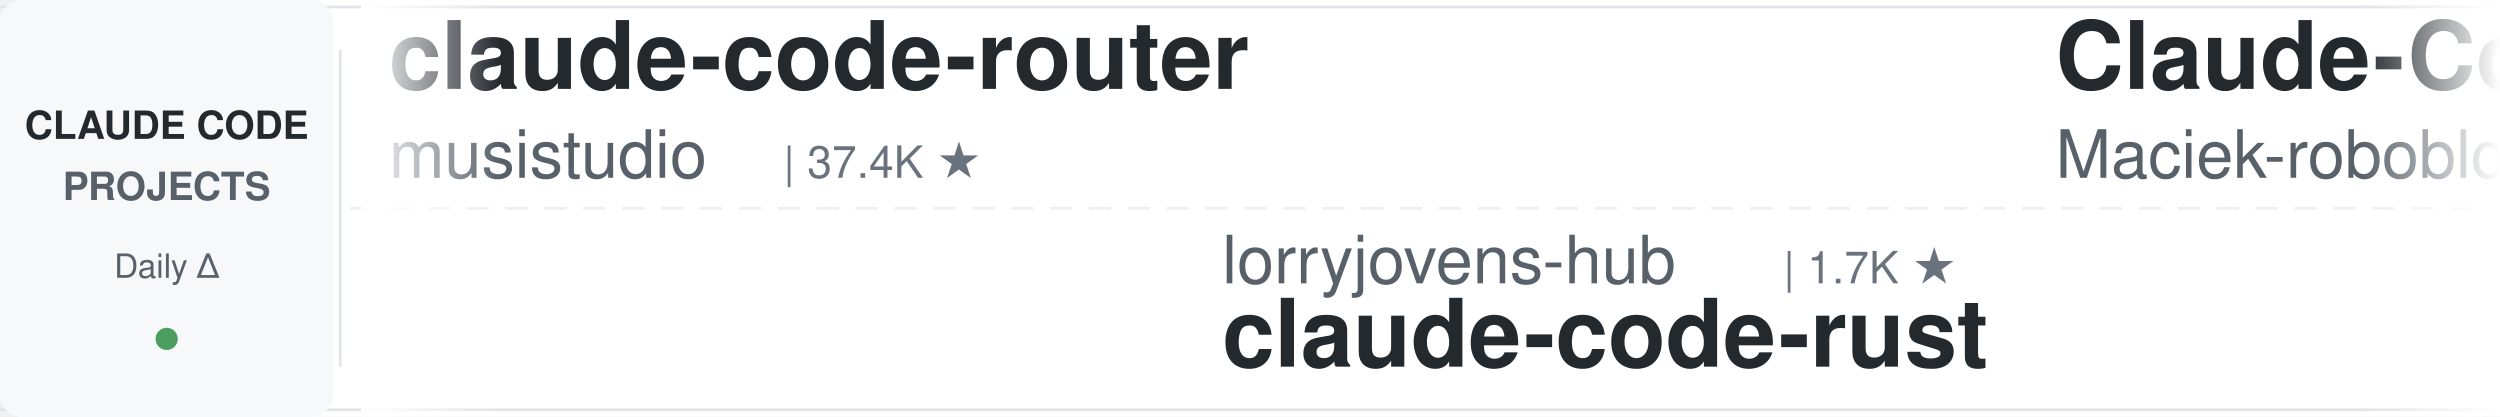
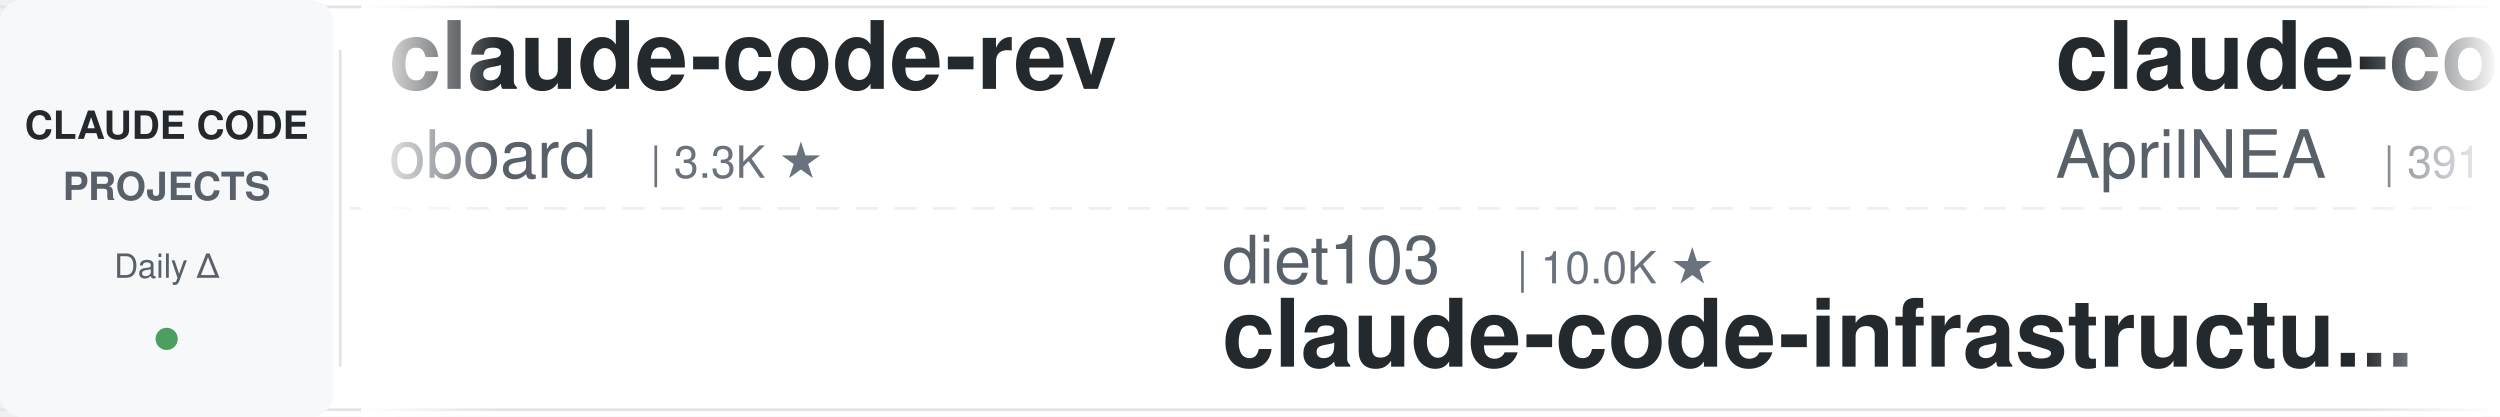
<svg xmlns="http://www.w3.org/2000/svg" width="900" height="150">
  <defs>
    <linearGradient id="leftFade" x1="0%" y1="0%" x2="100%" y2="0%">
      <stop offset="0%" style="stop-color:#ffffff;stop-opacity:1" />
      <stop offset="100%" style="stop-color:#ffffff;stop-opacity:0" />
    </linearGradient>
    <linearGradient id="rightFade" x1="0%" y1="0%" x2="100%" y2="0%">
      <stop offset="0%" style="stop-color:#ffffff;stop-opacity:0" />
      <stop offset="100%" style="stop-color:#ffffff;stop-opacity:1" />
    </linearGradient>
  </defs>
  <rect width="900" height="150" fill="#ffffff" rx="8" />
  <rect x="0" y="2" width="900" height="1" fill="#e1e4e8" />
  <rect x="0" y="147" width="900" height="1" fill="#e1e4e8" />
  <line x1="0" y1="75" x2="900" y2="75" stroke="#e1e4e8" stroke-width="1" stroke-dasharray="8 6" opacity="0.6" />
  <rect x="0" y="0" width="120" height="150" fill="#f6f8fa" rx="8" />
  <text x="60" y="50" font-family="-apple-system, BlinkMacSystemFont, 'Segoe UI', Helvetica, Arial, sans-serif" font-size="14" font-weight="600" fill="#24292e" text-anchor="middle">CLAUDE CODE</text>
  <text x="60" y="72" font-family="-apple-system, BlinkMacSystemFont, 'Segoe UI', Helvetica, Arial, sans-serif" font-size="14" font-weight="600" fill="#586069" text-anchor="middle">PROJECTS</text>
  <text x="60" y="100" font-family="-apple-system, BlinkMacSystemFont, 'Segoe UI', Helvetica, Arial, sans-serif" font-size="12" font-weight="500" fill="#586069" text-anchor="middle">Daily Δ</text>
  <circle cx="60" cy="122" r="4" fill="#22863a" opacity="0.8" />
  <rect x="122" y="18" width="1" height="114" fill="#e1e4e8" />
  <clipPath id="tickerClip">
    <rect x="130" y="0" width="770" height="150" />
  </clipPath>
  <g clip-path="url(#tickerClip)">
    <g id="tickerItems">
      <animateTransform attributeName="transform" attributeType="XML" type="translate" from="0 0" to="-3000 0" dur="54s" repeatCount="indefinite" />
      <g transform="translate(0, 0)">
-         <text x="140" y="32" font-family="-apple-system, BlinkMacSystemFont, 'Segoe UI', Helvetica, Arial, sans-serif" font-size="34" font-weight="600" fill="#24292e">claude-code-router</text>
-         <text x="140" y="64" font-family="-apple-system, BlinkMacSystemFont, 'Segoe UI', Helvetica, Arial, sans-serif" font-size="24" font-weight="400" fill="#586069">musistudio</text>
-         <text x="282" y="64" font-family="-apple-system, BlinkMacSystemFont, 'Segoe UI', Helvetica, Arial, sans-serif" font-size="16" font-weight="500" fill="#6a737d">| 37.4K ★</text>
+         <text x="140" y="32" font-family="-apple-system, BlinkMacSystemFont, 'Segoe UI', Helvetica, Arial, sans-serif" font-size="34" font-weight="600" fill="#24292e">claude-code-rev</text>
+         <text x="140" y="64" font-family="-apple-system, BlinkMacSystemFont, 'Segoe UI', Helvetica, Arial, sans-serif" font-size="24" font-weight="400" fill="#586069">oboard</text>
+         <text x="234" y="64" font-family="-apple-system, BlinkMacSystemFont, 'Segoe UI', Helvetica, Arial, sans-serif" font-size="16" font-weight="500" fill="#6a737d">| 3.3K ★</text>
      </g>
      <g transform="translate(300, 0)">
-         <text x="140" y="102" font-family="-apple-system, BlinkMacSystemFont, 'Segoe UI', Helvetica, Arial, sans-serif" font-size="24" font-weight="400" fill="#586069">lorryjovens-hub</text>
-         <text x="342" y="102" font-family="-apple-system, BlinkMacSystemFont, 'Segoe UI', Helvetica, Arial, sans-serif" font-size="16" font-weight="500" fill="#6a737d">| 1.7K ★</text>
-         <text x="140" y="132" font-family="-apple-system, BlinkMacSystemFont, 'Segoe UI', Helvetica, Arial, sans-serif" font-size="34" font-weight="600" fill="#24292e">claude-code-rust</text>
+         <text x="140" y="102" font-family="-apple-system, BlinkMacSystemFont, 'Segoe UI', Helvetica, Arial, sans-serif" font-size="24" font-weight="400" fill="#586069">diet103</text>
+         <text x="246" y="102" font-family="-apple-system, BlinkMacSystemFont, 'Segoe UI', Helvetica, Arial, sans-serif" font-size="16" font-weight="500" fill="#6a737d">| 10.0K ★</text>
+         <text x="140" y="132" font-family="-apple-system, BlinkMacSystemFont, 'Segoe UI', Helvetica, Arial, sans-serif" font-size="34" font-weight="600" fill="#24292e">claude-code-infrastructu...</text>
      </g>
      <g transform="translate(600, 0)">
-         <text x="140" y="32" font-family="-apple-system, BlinkMacSystemFont, 'Segoe UI', Helvetica, Arial, sans-serif" font-size="34" font-weight="600" fill="#24292e">Claude-Code-Usage-Monito...</text>
-         <text x="140" y="64" font-family="-apple-system, BlinkMacSystemFont, 'Segoe UI', Helvetica, Arial, sans-serif" font-size="24" font-weight="400" fill="#586069">Maciek-roboblog</text>
-         <text x="342" y="64" font-family="-apple-system, BlinkMacSystemFont, 'Segoe UI', Helvetica, Arial, sans-serif" font-size="16" font-weight="500" fill="#6a737d">| 8.7K ★</text>
+         <text x="140" y="32" font-family="-apple-system, BlinkMacSystemFont, 'Segoe UI', Helvetica, Arial, sans-serif" font-size="34" font-weight="600" fill="#24292e">claude-code-source</text>
+         <text x="140" y="64" font-family="-apple-system, BlinkMacSystemFont, 'Segoe UI', Helvetica, Arial, sans-serif" font-size="24" font-weight="400" fill="#586069">AprilNEA</text>
+         <text x="258" y="64" font-family="-apple-system, BlinkMacSystemFont, 'Segoe UI', Helvetica, Arial, sans-serif" font-size="16" font-weight="500" fill="#6a737d">| 391 ★</text>
      </g>
      <g transform="translate(900, 0)">
+         <text x="140" y="102" font-family="-apple-system, BlinkMacSystemFont, 'Segoe UI', Helvetica, Arial, sans-serif" font-size="24" font-weight="400" fill="#586069">Windy3f3f3f3f</text>
+         <text x="318" y="102" font-family="-apple-system, BlinkMacSystemFont, 'Segoe UI', Helvetica, Arial, sans-serif" font-size="16" font-weight="500" fill="#6a737d">| 3.7K ★</text>
+         <text x="140" y="132" font-family="-apple-system, BlinkMacSystemFont, 'Segoe UI', Helvetica, Arial, sans-serif" font-size="34" font-weight="600" fill="#24292e">how-claude-code-works</text>
+       </g>
+       <g transform="translate(1200, 0)">
+         <text x="140" y="32" font-family="-apple-system, BlinkMacSystemFont, 'Segoe UI', Helvetica, Arial, sans-serif" font-size="34" font-weight="600" fill="#24292e">claude-code-proxy</text>
+         <text x="140" y="64" font-family="-apple-system, BlinkMacSystemFont, 'Segoe UI', Helvetica, Arial, sans-serif" font-size="24" font-weight="400" fill="#586069">fuergaosi233</text>
+         <text x="306" y="64" font-family="-apple-system, BlinkMacSystemFont, 'Segoe UI', Helvetica, Arial, sans-serif" font-size="16" font-weight="500" fill="#6a737d">| 2.8K ★</text>
+       </g>
+       <g transform="translate(1500, 0)">
        <text x="140" y="102" font-family="-apple-system, BlinkMacSystemFont, 'Segoe UI', Helvetica, Arial, sans-serif" font-size="24" font-weight="400" fill="#586069">pedrohcgs</text>
        <text x="270" y="102" font-family="-apple-system, BlinkMacSystemFont, 'Segoe UI', Helvetica, Arial, sans-serif" font-size="16" font-weight="500" fill="#6a737d">| 1.6K ★</text>
        <text x="140" y="132" font-family="-apple-system, BlinkMacSystemFont, 'Segoe UI', Helvetica, Arial, sans-serif" font-size="34" font-weight="600" fill="#24292e">claude-code-my-workflow</text>
      </g>
-       <g transform="translate(1200, 0)">
-         <text x="140" y="32" font-family="-apple-system, BlinkMacSystemFont, 'Segoe UI', Helvetica, Arial, sans-serif" font-size="34" font-weight="600" fill="#24292e">awesome-claude-code</text>
-         <text x="140" y="64" font-family="-apple-system, BlinkMacSystemFont, 'Segoe UI', Helvetica, Arial, sans-serif" font-size="24" font-weight="400" fill="#586069">jqueryscript</text>
-         <text x="306" y="64" font-family="-apple-system, BlinkMacSystemFont, 'Segoe UI', Helvetica, Arial, sans-serif" font-size="16" font-weight="500" fill="#6a737d">| 518 ★</text>
-       </g>
-       <g transform="translate(1500, 0)">
-         <text x="140" y="102" font-family="-apple-system, BlinkMacSystemFont, 'Segoe UI', Helvetica, Arial, sans-serif" font-size="24" font-weight="400" fill="#586069">Chachamaru127</text>
-         <text x="318" y="102" font-family="-apple-system, BlinkMacSystemFont, 'Segoe UI', Helvetica, Arial, sans-serif" font-size="16" font-weight="500" fill="#6a737d">| 3.1K ★</text>
-         <text x="140" y="132" font-family="-apple-system, BlinkMacSystemFont, 'Segoe UI', Helvetica, Arial, sans-serif" font-size="34" font-weight="600" fill="#24292e">claude-code-harness</text>
-       </g>
      <g transform="translate(1800, 0)">
-         <text x="140" y="32" font-family="-apple-system, BlinkMacSystemFont, 'Segoe UI', Helvetica, Arial, sans-serif" font-size="34" font-weight="600" fill="#24292e">claude-code-tudou</text>
-         <text x="140" y="64" font-family="-apple-system, BlinkMacSystemFont, 'Segoe UI', Helvetica, Arial, sans-serif" font-size="24" font-weight="400" fill="#586069">AICoderTudou</text>
-         <text x="306" y="64" font-family="-apple-system, BlinkMacSystemFont, 'Segoe UI', Helvetica, Arial, sans-serif" font-size="16" font-weight="500" fill="#6a737d">| 494 ★</text>
+         <text x="140" y="32" font-family="-apple-system, BlinkMacSystemFont, 'Segoe UI', Helvetica, Arial, sans-serif" font-size="34" font-weight="600" fill="#24292e">claude-code-local</text>
+         <text x="140" y="64" font-family="-apple-system, BlinkMacSystemFont, 'Segoe UI', Helvetica, Arial, sans-serif" font-size="24" font-weight="400" fill="#586069">nicedreamzapp</text>
+         <text x="318" y="64" font-family="-apple-system, BlinkMacSystemFont, 'Segoe UI', Helvetica, Arial, sans-serif" font-size="16" font-weight="500" fill="#6a737d">| 3.3K ★</text>
      </g>
      <g transform="translate(2100, 0)">
-         <text x="140" y="102" font-family="-apple-system, BlinkMacSystemFont, 'Segoe UI', Helvetica, Arial, sans-serif" font-size="24" font-weight="400" fill="#586069">digitalsamba</text>
-         <text x="306" y="102" font-family="-apple-system, BlinkMacSystemFont, 'Segoe UI', Helvetica, Arial, sans-serif" font-size="16" font-weight="500" fill="#6a737d">| 2.1K ★</text>
-         <text x="140" y="132" font-family="-apple-system, BlinkMacSystemFont, 'Segoe UI', Helvetica, Arial, sans-serif" font-size="34" font-weight="600" fill="#24292e">claude-code-video-toolki...</text>
+         <text x="140" y="102" font-family="-apple-system, BlinkMacSystemFont, 'Segoe UI', Helvetica, Arial, sans-serif" font-size="24" font-weight="400" fill="#586069">hangsman</text>
+         <text x="258" y="102" font-family="-apple-system, BlinkMacSystemFont, 'Segoe UI', Helvetica, Arial, sans-serif" font-size="16" font-weight="500" fill="#6a737d">| 795 ★</text>
+         <text x="140" y="132" font-family="-apple-system, BlinkMacSystemFont, 'Segoe UI', Helvetica, Arial, sans-serif" font-size="34" font-weight="600" fill="#24292e">claude-code-source</text>
      </g>
      <g transform="translate(2400, 0)">
-         <text x="140" y="32" font-family="-apple-system, BlinkMacSystemFont, 'Segoe UI', Helvetica, Arial, sans-serif" font-size="34" font-weight="600" fill="#24292e">claude-code-showcase</text>
-         <text x="140" y="64" font-family="-apple-system, BlinkMacSystemFont, 'Segoe UI', Helvetica, Arial, sans-serif" font-size="24" font-weight="400" fill="#586069">ChrisWiles</text>
-         <text x="282" y="64" font-family="-apple-system, BlinkMacSystemFont, 'Segoe UI', Helvetica, Arial, sans-serif" font-size="16" font-weight="500" fill="#6a737d">| 6.1K ★</text>
+         <text x="140" y="32" font-family="-apple-system, BlinkMacSystemFont, 'Segoe UI', Helvetica, Arial, sans-serif" font-size="34" font-weight="600" fill="#24292e">claude-code-system-promp...</text>
+         <text x="140" y="64" font-family="-apple-system, BlinkMacSystemFont, 'Segoe UI', Helvetica, Arial, sans-serif" font-size="24" font-weight="400" fill="#586069">Piebald-AI</text>
+         <text x="282" y="64" font-family="-apple-system, BlinkMacSystemFont, 'Segoe UI', Helvetica, Arial, sans-serif" font-size="16" font-weight="500" fill="#6a737d">| 12.7K ★</text>
      </g>
      <g transform="translate(2700, 0)">
-         <text x="140" y="102" font-family="-apple-system, BlinkMacSystemFont, 'Segoe UI', Helvetica, Arial, sans-serif" font-size="24" font-weight="400" fill="#586069">asgeirtj</text>
-         <text x="258" y="102" font-family="-apple-system, BlinkMacSystemFont, 'Segoe UI', Helvetica, Arial, sans-serif" font-size="16" font-weight="500" fill="#6a737d">| 68.1K ★</text>
-         <text x="140" y="132" font-family="-apple-system, BlinkMacSystemFont, 'Segoe UI', Helvetica, Arial, sans-serif" font-size="34" font-weight="600" fill="#24292e">system_prompts_leaks</text>
+         <text x="140" y="102" font-family="-apple-system, BlinkMacSystemFont, 'Segoe UI', Helvetica, Arial, sans-serif" font-size="24" font-weight="400" fill="#586069">lintsinghua</text>
+         <text x="294" y="102" font-family="-apple-system, BlinkMacSystemFont, 'Segoe UI', Helvetica, Arial, sans-serif" font-size="16" font-weight="500" fill="#6a737d">| 4.3K ★</text>
+         <text x="140" y="132" font-family="-apple-system, BlinkMacSystemFont, 'Segoe UI', Helvetica, Arial, sans-serif" font-size="34" font-weight="600" fill="#24292e">claude-code-book</text>
      </g>
      <g transform="translate(3000, 0)">
-         <text x="140" y="32" font-family="-apple-system, BlinkMacSystemFont, 'Segoe UI', Helvetica, Arial, sans-serif" font-size="34" font-weight="600" fill="#24292e">claude-code-router</text>
-         <text x="140" y="64" font-family="-apple-system, BlinkMacSystemFont, 'Segoe UI', Helvetica, Arial, sans-serif" font-size="24" font-weight="400" fill="#586069">musistudio</text>
-         <text x="282" y="64" font-family="-apple-system, BlinkMacSystemFont, 'Segoe UI', Helvetica, Arial, sans-serif" font-size="16" font-weight="500" fill="#6a737d">| 37.4K ★</text>
+         <text x="140" y="32" font-family="-apple-system, BlinkMacSystemFont, 'Segoe UI', Helvetica, Arial, sans-serif" font-size="34" font-weight="600" fill="#24292e">claude-code-rev</text>
+         <text x="140" y="64" font-family="-apple-system, BlinkMacSystemFont, 'Segoe UI', Helvetica, Arial, sans-serif" font-size="24" font-weight="400" fill="#586069">oboard</text>
+         <text x="234" y="64" font-family="-apple-system, BlinkMacSystemFont, 'Segoe UI', Helvetica, Arial, sans-serif" font-size="16" font-weight="500" fill="#6a737d">| 3.3K ★</text>
      </g>
      <g transform="translate(3300, 0)">
-         <text x="140" y="102" font-family="-apple-system, BlinkMacSystemFont, 'Segoe UI', Helvetica, Arial, sans-serif" font-size="24" font-weight="400" fill="#586069">lorryjovens-hub</text>
-         <text x="342" y="102" font-family="-apple-system, BlinkMacSystemFont, 'Segoe UI', Helvetica, Arial, sans-serif" font-size="16" font-weight="500" fill="#6a737d">| 1.7K ★</text>
-         <text x="140" y="132" font-family="-apple-system, BlinkMacSystemFont, 'Segoe UI', Helvetica, Arial, sans-serif" font-size="34" font-weight="600" fill="#24292e">claude-code-rust</text>
+         <text x="140" y="102" font-family="-apple-system, BlinkMacSystemFont, 'Segoe UI', Helvetica, Arial, sans-serif" font-size="24" font-weight="400" fill="#586069">diet103</text>
+         <text x="246" y="102" font-family="-apple-system, BlinkMacSystemFont, 'Segoe UI', Helvetica, Arial, sans-serif" font-size="16" font-weight="500" fill="#6a737d">| 10.0K ★</text>
+         <text x="140" y="132" font-family="-apple-system, BlinkMacSystemFont, 'Segoe UI', Helvetica, Arial, sans-serif" font-size="34" font-weight="600" fill="#24292e">claude-code-infrastructu...</text>
      </g>
      <g transform="translate(3600, 0)">
-         <text x="140" y="32" font-family="-apple-system, BlinkMacSystemFont, 'Segoe UI', Helvetica, Arial, sans-serif" font-size="34" font-weight="600" fill="#24292e">Claude-Code-Usage-Monito...</text>
-         <text x="140" y="64" font-family="-apple-system, BlinkMacSystemFont, 'Segoe UI', Helvetica, Arial, sans-serif" font-size="24" font-weight="400" fill="#586069">Maciek-roboblog</text>
-         <text x="342" y="64" font-family="-apple-system, BlinkMacSystemFont, 'Segoe UI', Helvetica, Arial, sans-serif" font-size="16" font-weight="500" fill="#6a737d">| 8.7K ★</text>
+         <text x="140" y="32" font-family="-apple-system, BlinkMacSystemFont, 'Segoe UI', Helvetica, Arial, sans-serif" font-size="34" font-weight="600" fill="#24292e">claude-code-source</text>
+         <text x="140" y="64" font-family="-apple-system, BlinkMacSystemFont, 'Segoe UI', Helvetica, Arial, sans-serif" font-size="24" font-weight="400" fill="#586069">AprilNEA</text>
+         <text x="258" y="64" font-family="-apple-system, BlinkMacSystemFont, 'Segoe UI', Helvetica, Arial, sans-serif" font-size="16" font-weight="500" fill="#6a737d">| 391 ★</text>
      </g>
      <g transform="translate(3900, 0)">
-         <text x="140" y="102" font-family="-apple-system, BlinkMacSystemFont, 'Segoe UI', Helvetica, Arial, sans-serif" font-size="24" font-weight="400" fill="#586069">pedrohcgs</text>
-         <text x="270" y="102" font-family="-apple-system, BlinkMacSystemFont, 'Segoe UI', Helvetica, Arial, sans-serif" font-size="16" font-weight="500" fill="#6a737d">| 1.6K ★</text>
-         <text x="140" y="132" font-family="-apple-system, BlinkMacSystemFont, 'Segoe UI', Helvetica, Arial, sans-serif" font-size="34" font-weight="600" fill="#24292e">claude-code-my-workflow</text>
+         <text x="140" y="102" font-family="-apple-system, BlinkMacSystemFont, 'Segoe UI', Helvetica, Arial, sans-serif" font-size="24" font-weight="400" fill="#586069">Windy3f3f3f3f</text>
+         <text x="318" y="102" font-family="-apple-system, BlinkMacSystemFont, 'Segoe UI', Helvetica, Arial, sans-serif" font-size="16" font-weight="500" fill="#6a737d">| 3.7K ★</text>
+         <text x="140" y="132" font-family="-apple-system, BlinkMacSystemFont, 'Segoe UI', Helvetica, Arial, sans-serif" font-size="34" font-weight="600" fill="#24292e">how-claude-code-works</text>
      </g>
    </g>
  </g>
  <rect x="130" y="0" width="50" height="150" fill="url(#leftFade)" />
  <rect x="850" y="0" width="50" height="150" fill="url(#rightFade)" />
</svg>
